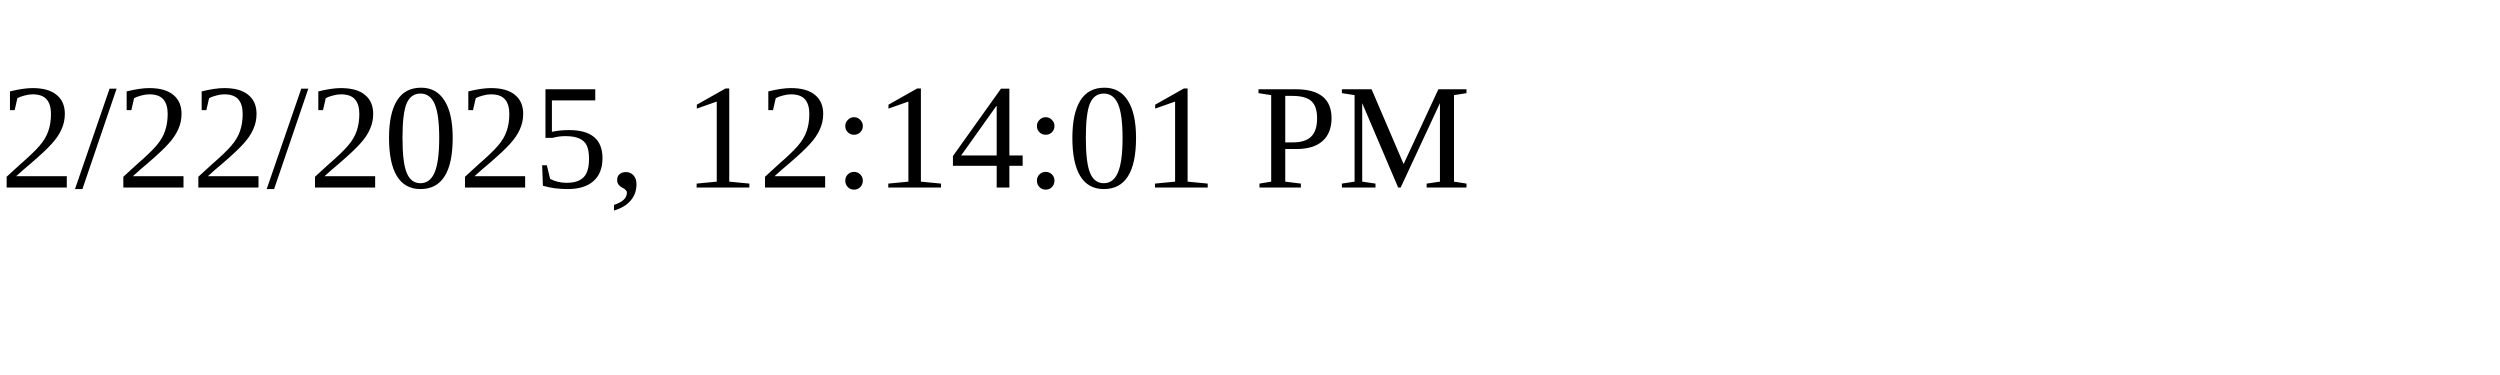
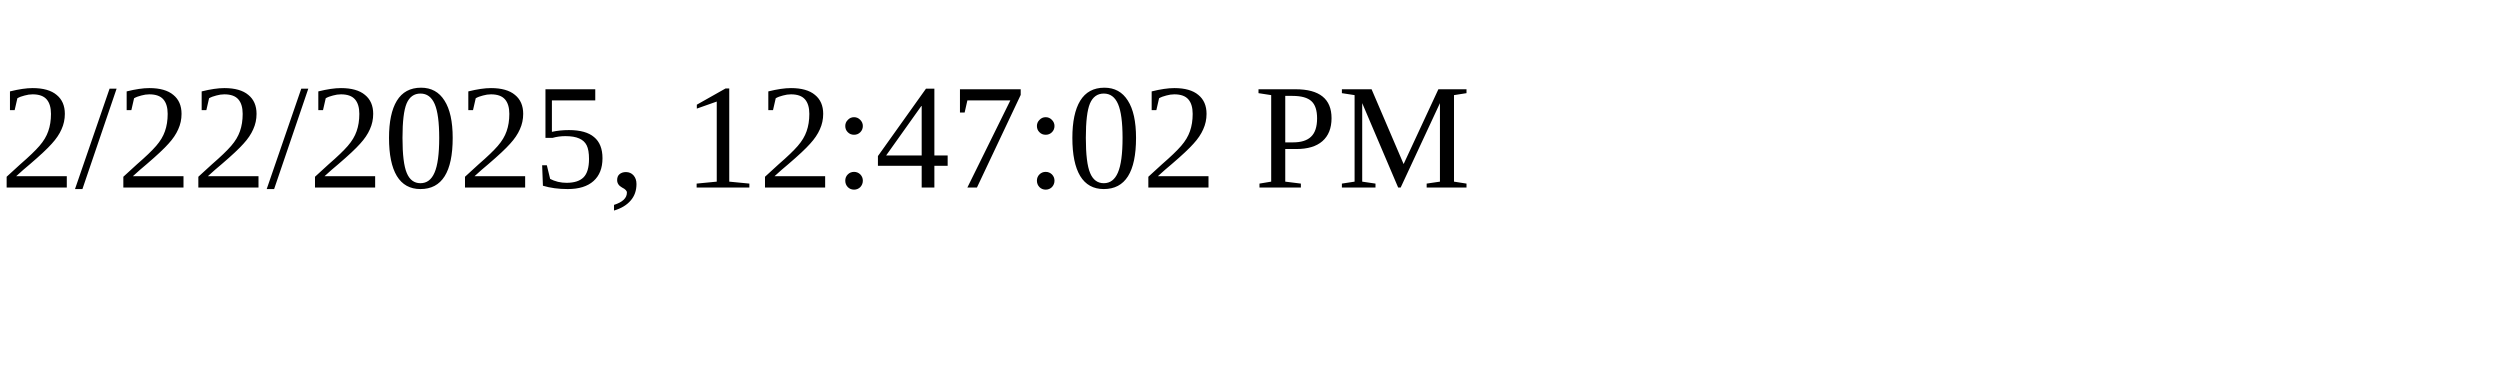
<svg xmlns="http://www.w3.org/2000/svg" height="30" width="200">
-   <text x="0" y="15">2/22/2025, 12:14:01 PM</text>
+   <text x="0" y="15">2/22/2025, 12:47:02 PM</text>
</svg>
